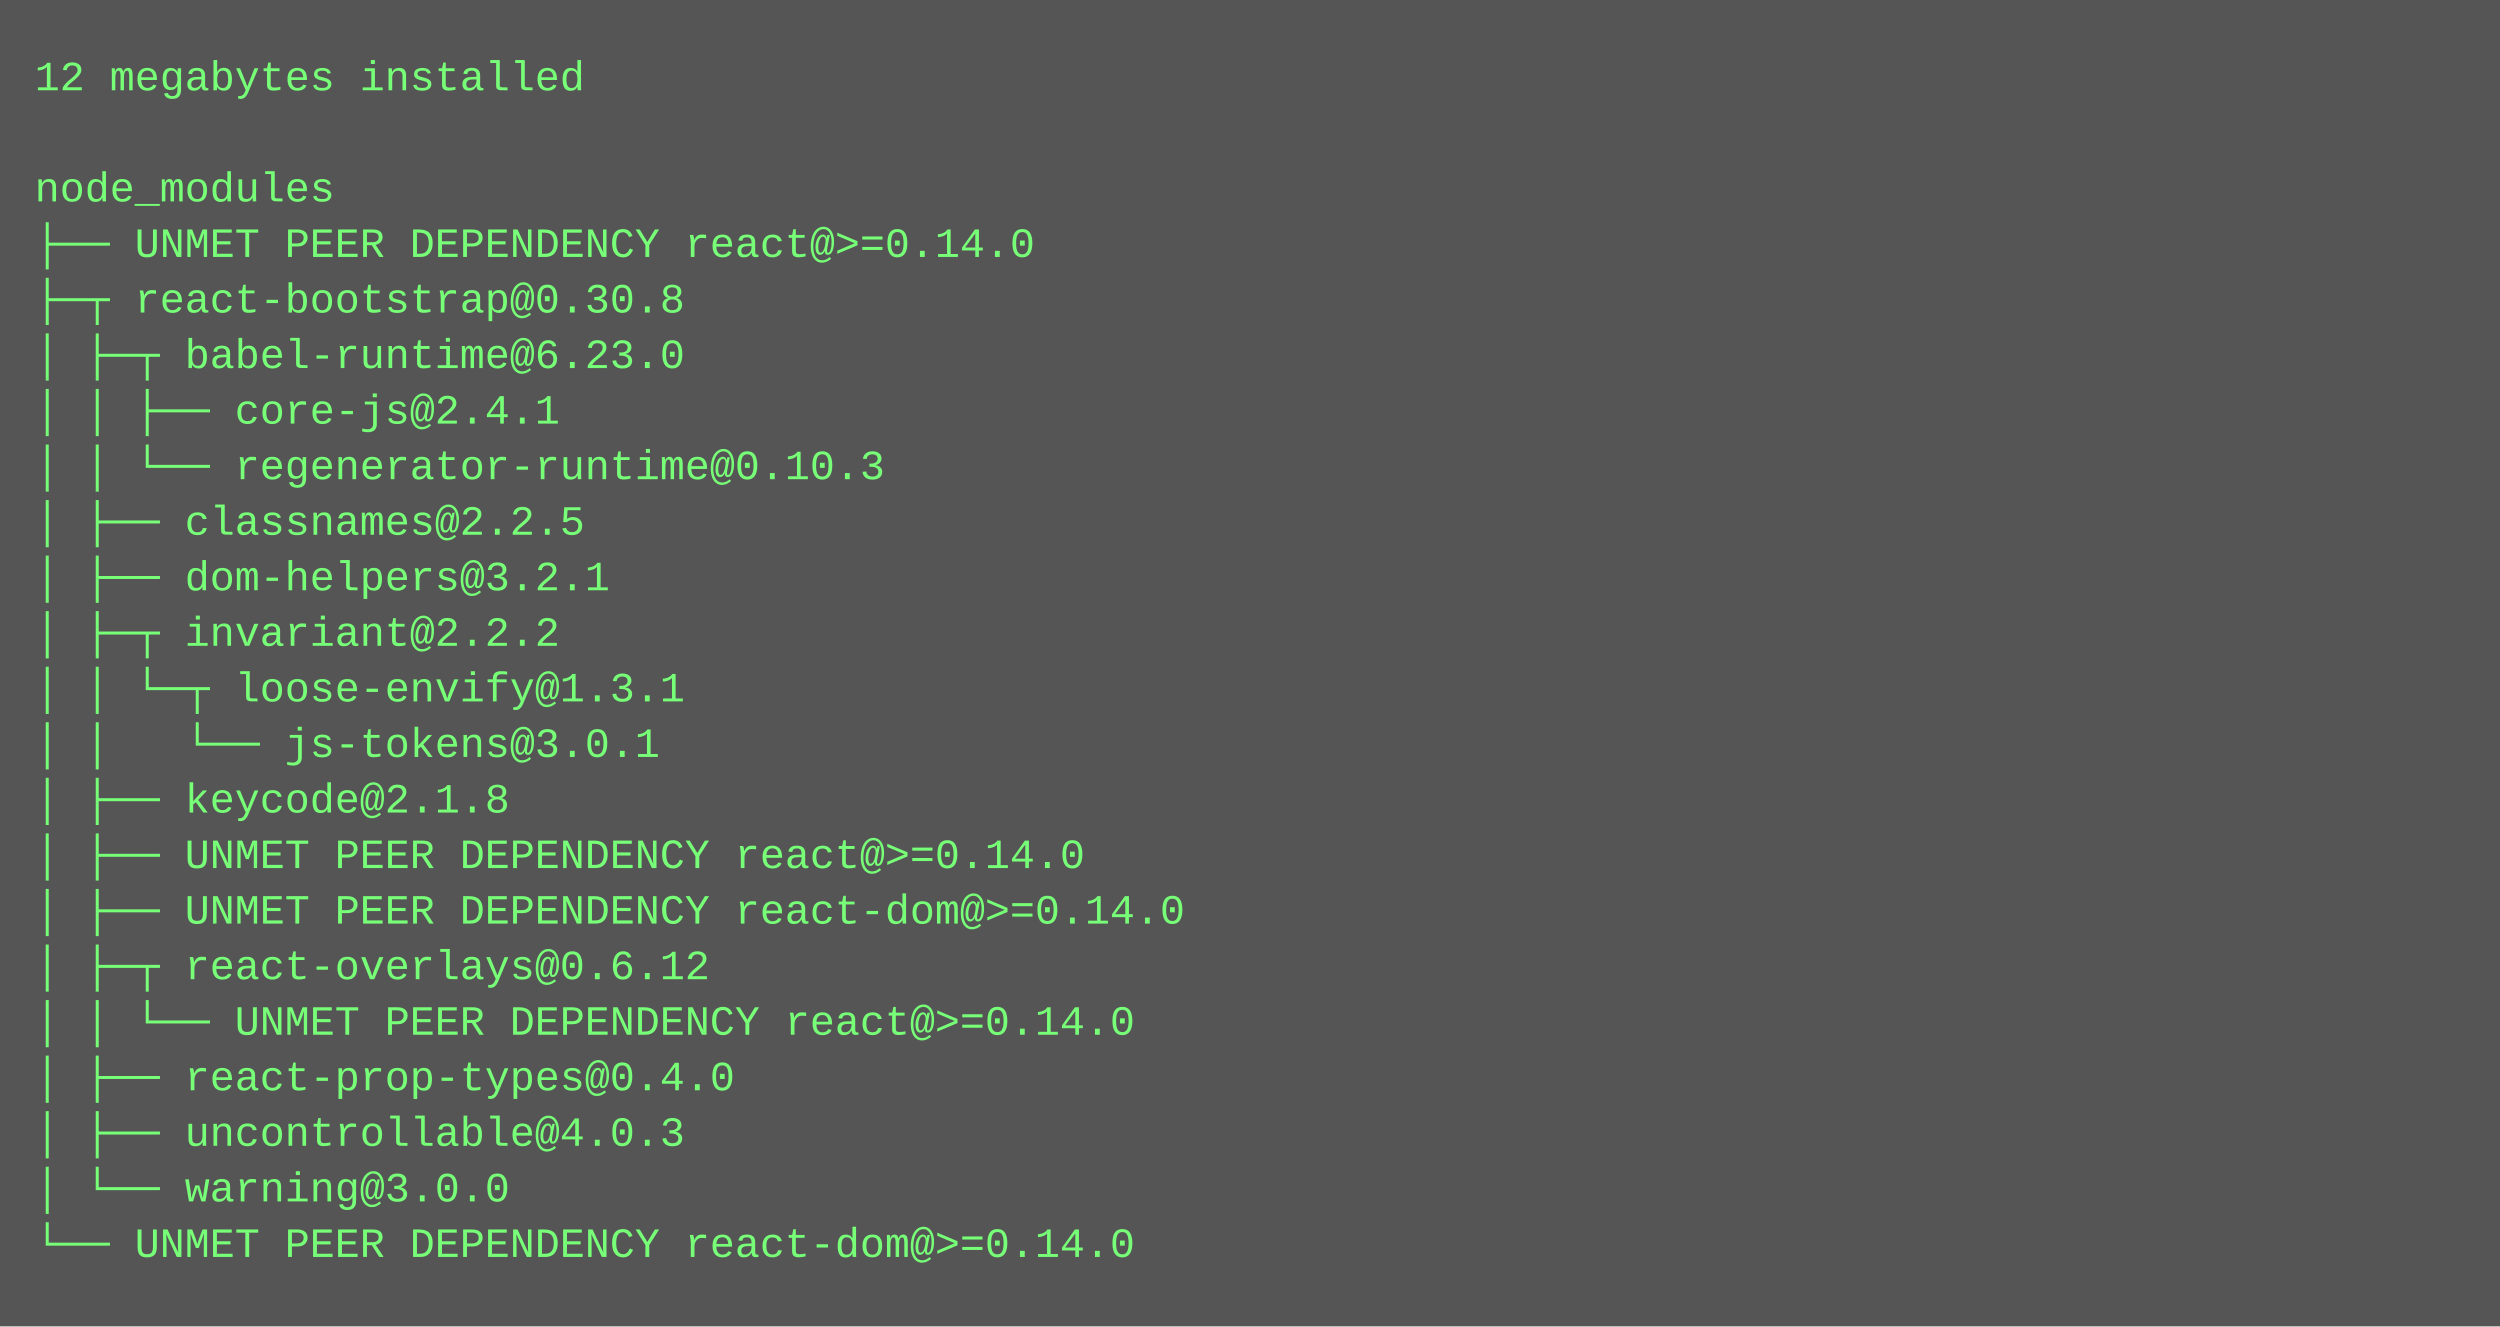
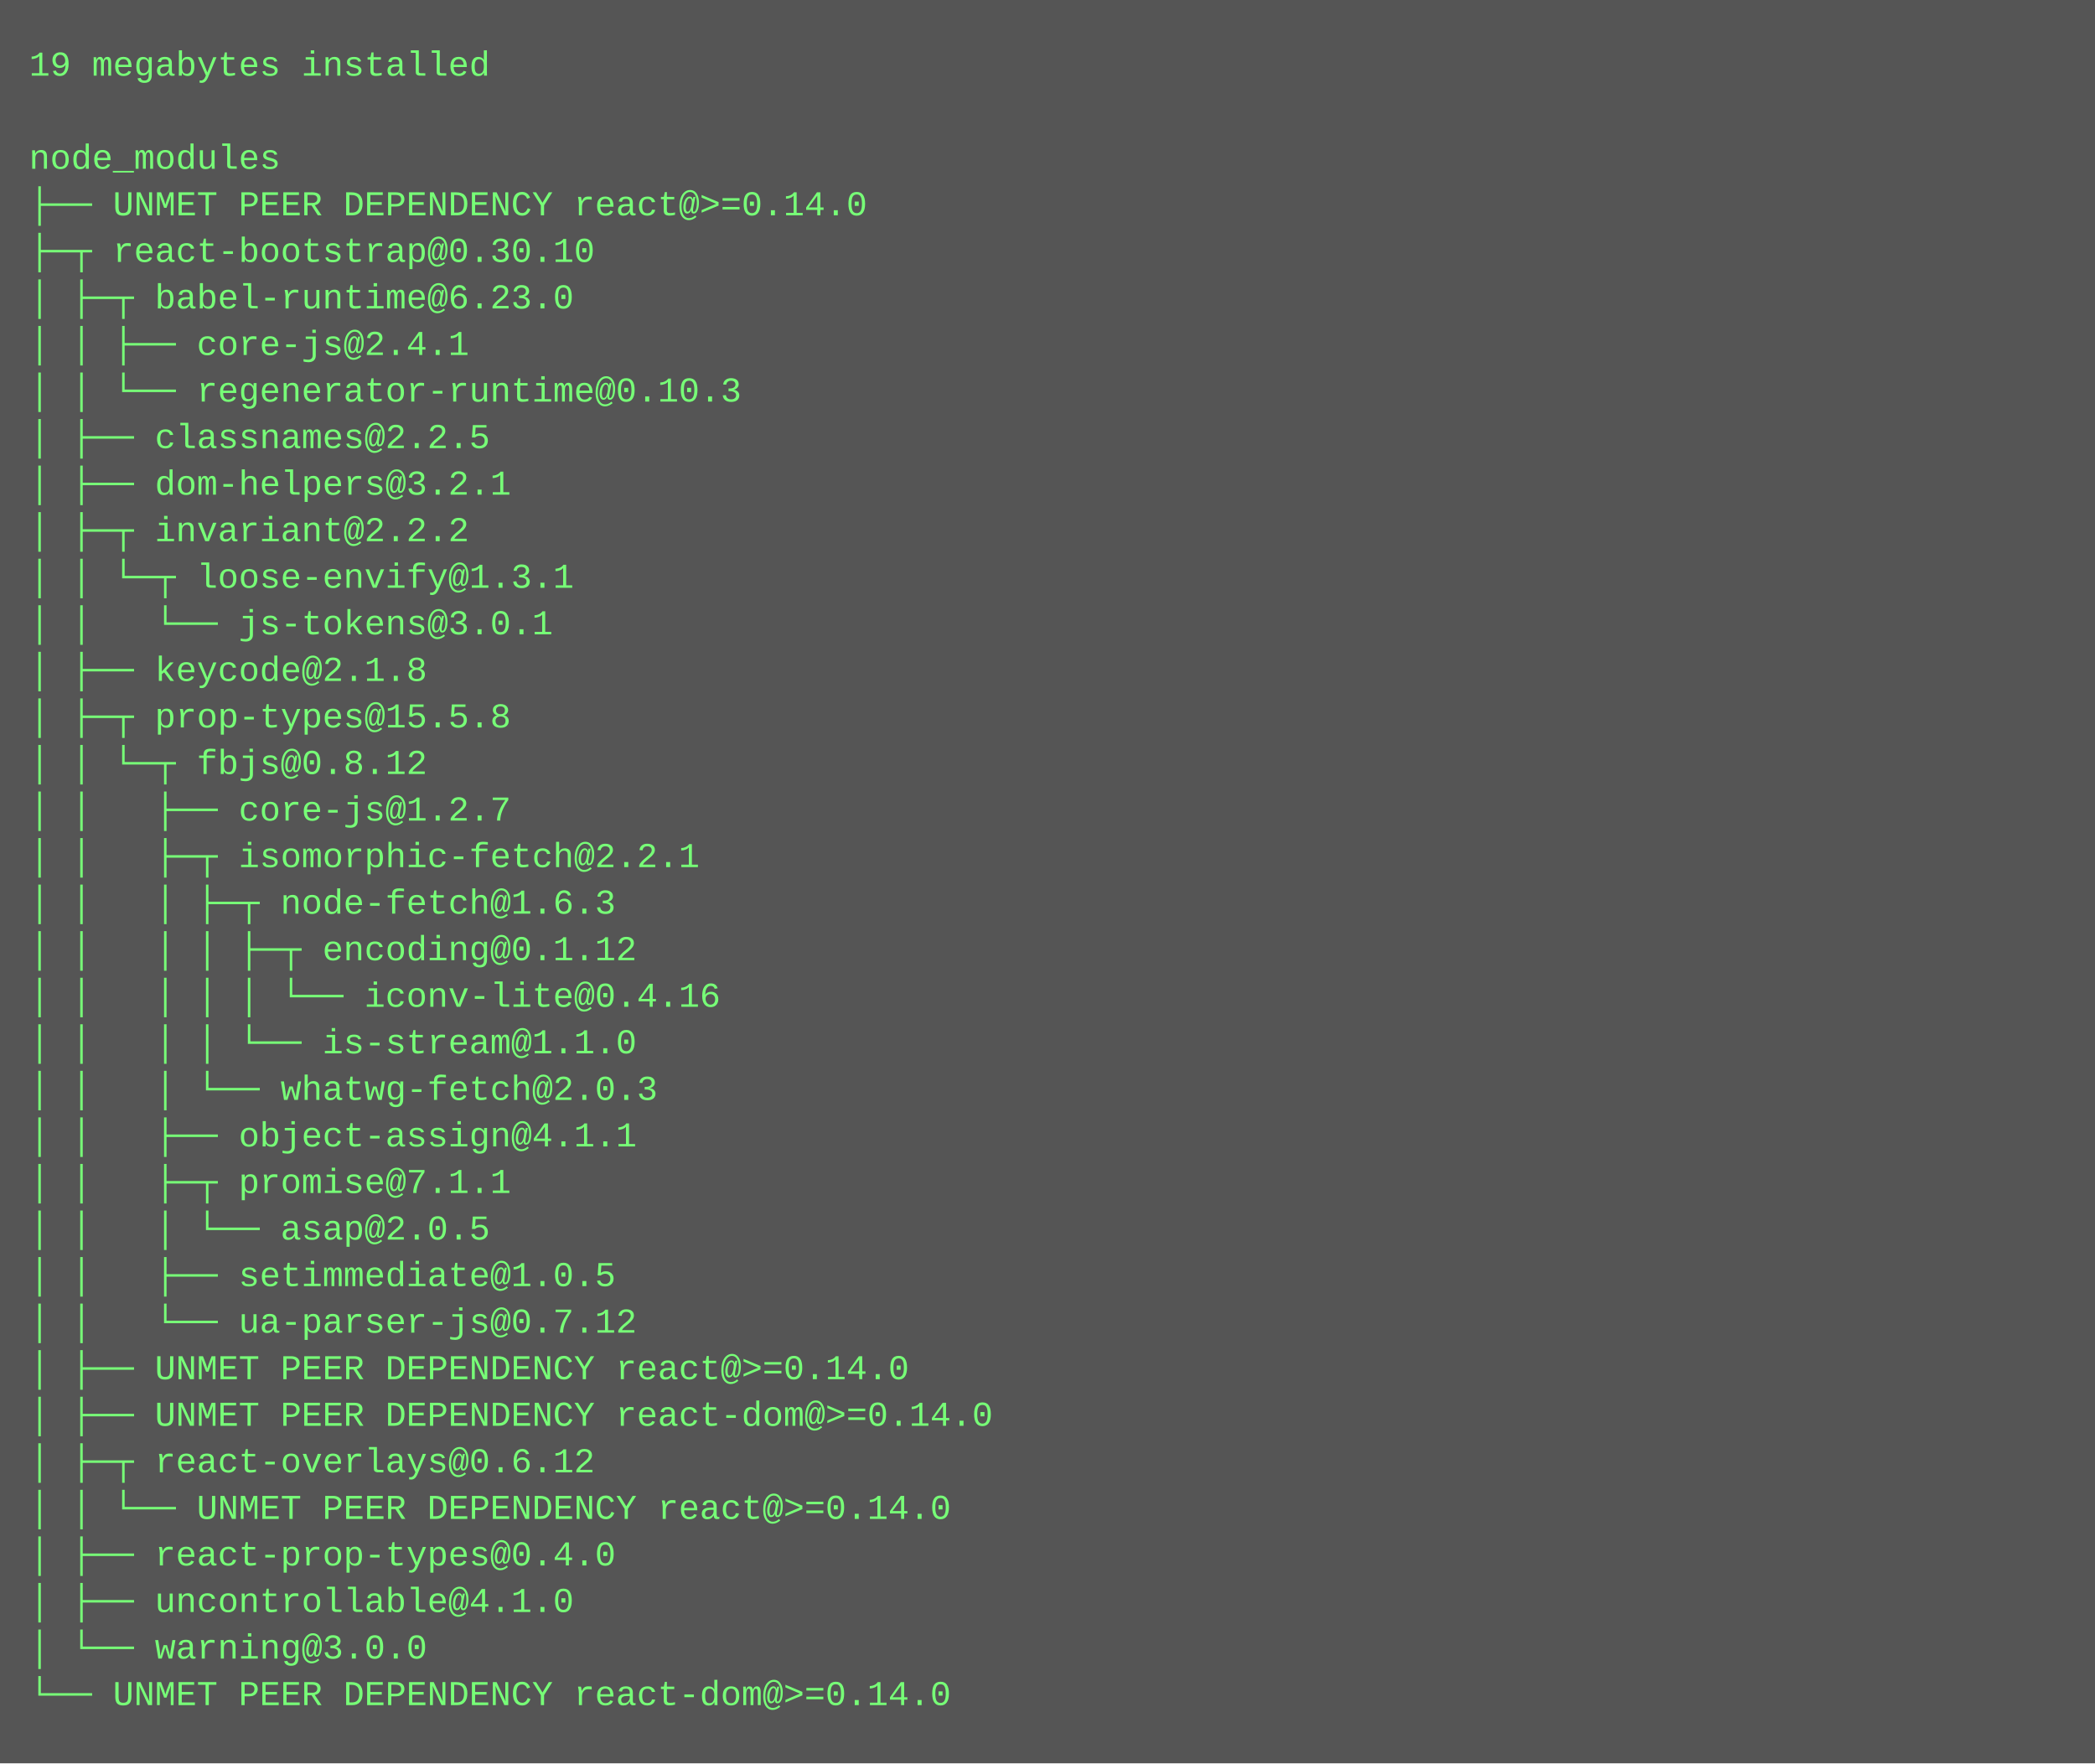
- <svg xmlns="http://www.w3.org/2000/svg" height="382" width="720">
-   <rect height="382" fill="#555" width="720" />
+ <svg xmlns="http://www.w3.org/2000/svg" height="606" width="720">
+   <rect height="606" fill="#555" width="720" />
  <text fill="#7f7" font-family="Courier New" font-size="12" xml:space="preserve">
-     <tspan x="10" y="26">12 megabytes installed</tspan>
+     <tspan x="10" y="26">19 megabytes installed</tspan>
    <tspan x="10" y="42" />
    <tspan x="10" y="58">node_modules</tspan>
    <tspan x="10" y="74">├── UNMET PEER DEPENDENCY react@&gt;=0.14.0</tspan>
-     <tspan x="10" y="90">├─┬ react-bootstrap@0.30.8 </tspan>
+     <tspan x="10" y="90">├─┬ react-bootstrap@0.30.10 </tspan>
    <tspan x="10" y="106">│ ├─┬ babel-runtime@6.23.0 </tspan>
    <tspan x="10" y="122">│ │ ├── core-js@2.4.1 </tspan>
    <tspan x="10" y="138">│ │ └── regenerator-runtime@0.10.3 </tspan>
    <tspan x="10" y="154">│ ├── classnames@2.2.5 </tspan>
    <tspan x="10" y="170">│ ├── dom-helpers@3.2.1 </tspan>
    <tspan x="10" y="186">│ ├─┬ invariant@2.2.2 </tspan>
    <tspan x="10" y="202">│ │ └─┬ loose-envify@1.3.1 </tspan>
    <tspan x="10" y="218">│ │   └── js-tokens@3.0.1 </tspan>
    <tspan x="10" y="234">│ ├── keycode@2.1.8 </tspan>
-     <tspan x="10" y="250">│ ├── UNMET PEER DEPENDENCY react@&gt;=0.14.0</tspan>
-     <tspan x="10" y="266">│ ├── UNMET PEER DEPENDENCY react-dom@&gt;=0.14.0</tspan>
-     <tspan x="10" y="282">│ ├─┬ react-overlays@0.6.12 </tspan>
-     <tspan x="10" y="298">│ │ └── UNMET PEER DEPENDENCY react@&gt;=0.14.0</tspan>
-     <tspan x="10" y="314">│ ├── react-prop-types@0.4.0 </tspan>
-     <tspan x="10" y="330">│ ├── uncontrollable@4.0.3 </tspan>
-     <tspan x="10" y="346">│ └── warning@3.0.0 </tspan>
-     <tspan x="10" y="362">└── UNMET PEER DEPENDENCY react-dom@&gt;=0.14.0</tspan>
+     <tspan x="10" y="250">│ ├─┬ prop-types@15.5.8 </tspan>
+     <tspan x="10" y="266">│ │ └─┬ fbjs@0.8.12 </tspan>
+     <tspan x="10" y="282">│ │   ├── core-js@1.2.7 </tspan>
+     <tspan x="10" y="298">│ │   ├─┬ isomorphic-fetch@2.2.1 </tspan>
+     <tspan x="10" y="314">│ │   │ ├─┬ node-fetch@1.6.3 </tspan>
+     <tspan x="10" y="330">│ │   │ │ ├─┬ encoding@0.1.12 </tspan>
+     <tspan x="10" y="346">│ │   │ │ │ └── iconv-lite@0.4.16 </tspan>
+     <tspan x="10" y="362">│ │   │ │ └── is-stream@1.1.0 </tspan>
+     <tspan x="10" y="378">│ │   │ └── whatwg-fetch@2.0.3 </tspan>
+     <tspan x="10" y="394">│ │   ├── object-assign@4.1.1 </tspan>
+     <tspan x="10" y="410">│ │   ├─┬ promise@7.1.1 </tspan>
+     <tspan x="10" y="426">│ │   │ └── asap@2.0.5 </tspan>
+     <tspan x="10" y="442">│ │   ├── setimmediate@1.0.5 </tspan>
+     <tspan x="10" y="458">│ │   └── ua-parser-js@0.7.12 </tspan>
+     <tspan x="10" y="474">│ ├── UNMET PEER DEPENDENCY react@&gt;=0.14.0</tspan>
+     <tspan x="10" y="490">│ ├── UNMET PEER DEPENDENCY react-dom@&gt;=0.14.0</tspan>
+     <tspan x="10" y="506">│ ├─┬ react-overlays@0.6.12 </tspan>
+     <tspan x="10" y="522">│ │ └── UNMET PEER DEPENDENCY react@&gt;=0.14.0</tspan>
+     <tspan x="10" y="538">│ ├── react-prop-types@0.4.0 </tspan>
+     <tspan x="10" y="554">│ ├── uncontrollable@4.1.0 </tspan>
+     <tspan x="10" y="570">│ └── warning@3.0.0 </tspan>
+     <tspan x="10" y="586">└── UNMET PEER DEPENDENCY react-dom@&gt;=0.14.0</tspan>
  </text>
</svg>
